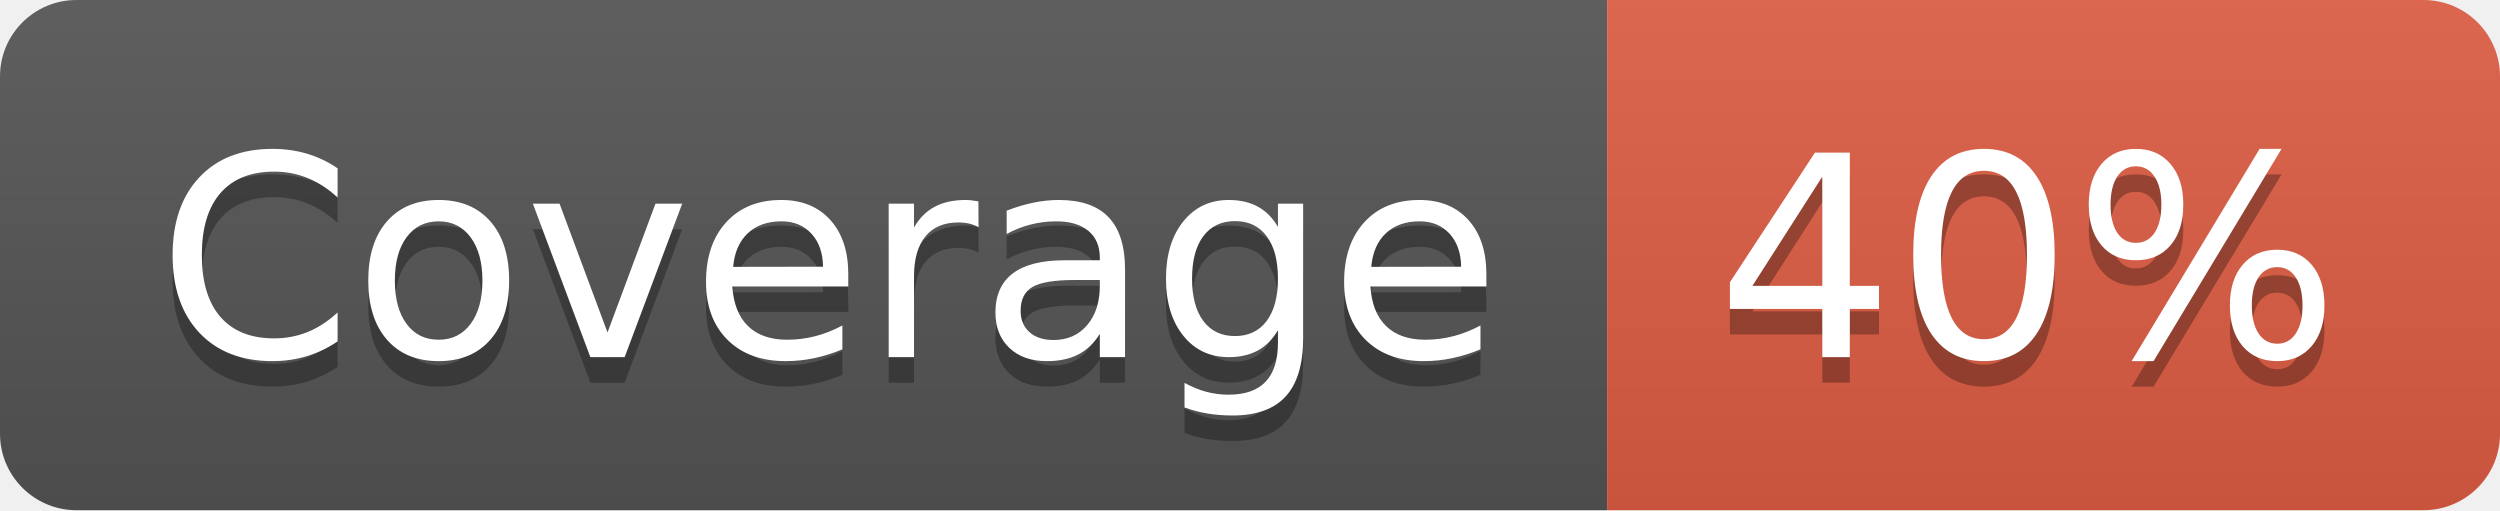
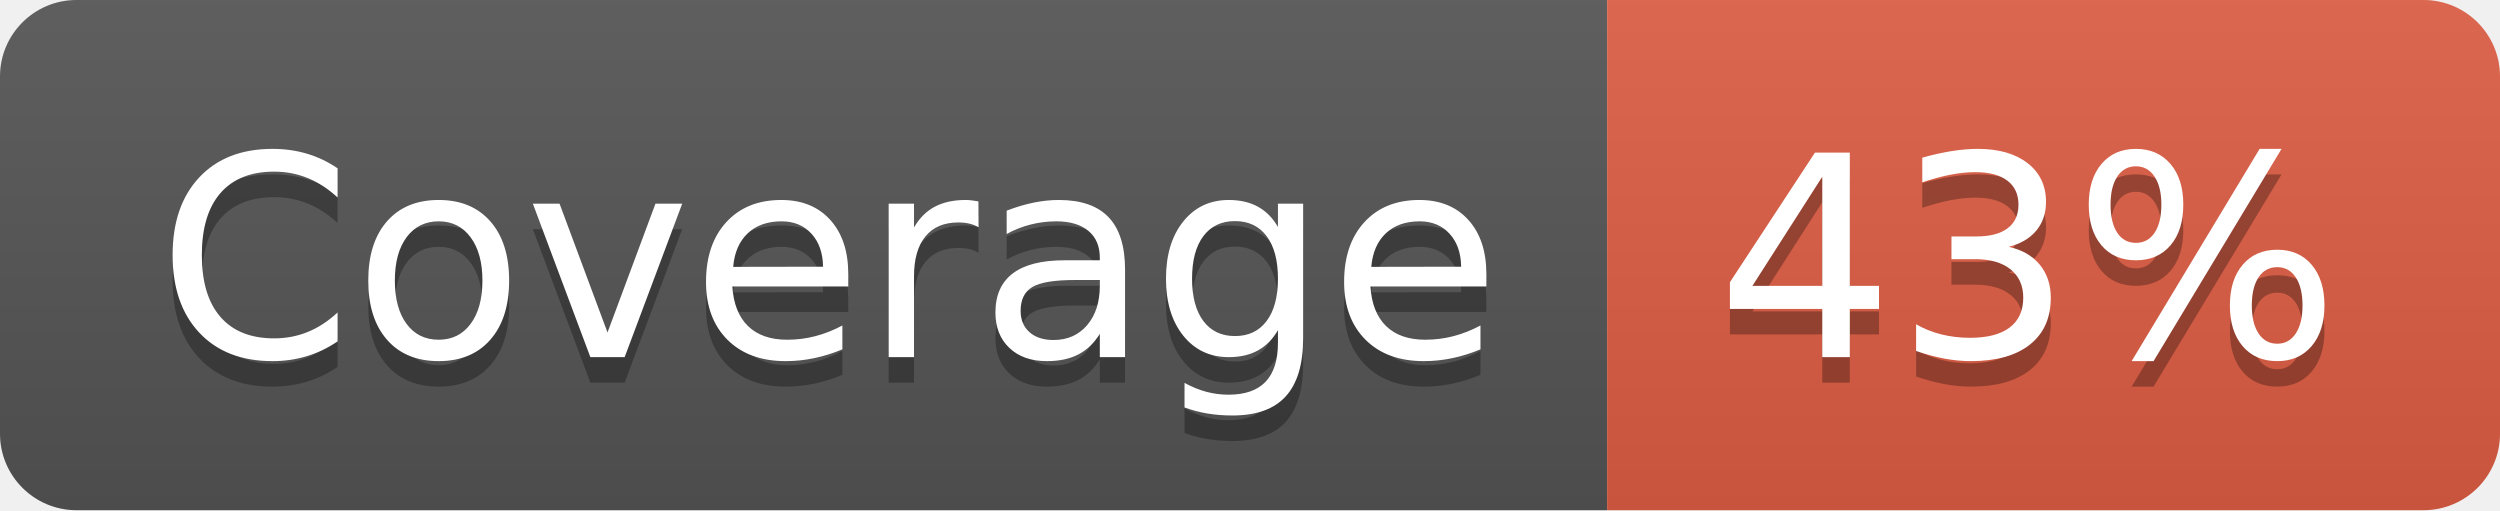
- <svg xmlns="http://www.w3.org/2000/svg" width="98" height="20" role="img" aria-label="Coverage: 40%">
+ <svg xmlns="http://www.w3.org/2000/svg" width="98" height="20" role="img" aria-label="Coverage: 43%">
  <linearGradient id="s" x2="0" y2="100%">
    <stop offset="0" stop-color="#bbb" stop-opacity=".1" />
    <stop offset="1" stop-opacity=".1" />
  </linearGradient>
  <clipPath id="r">
    <rect width="98" height="20" rx="3" fill="#fff" />
  </clipPath>
  <g clip-path="url(#r)">
    <rect width="63" height="20" fill="#555" />
    <rect x="63" width="35" height="20" fill="#e05d44" />
    <rect width="98" height="20" fill="url(#s)" />
  </g>
  <g fill="#fff" text-anchor="middle" font-family="Verdana,Geneva,DejaVu Sans,sans-serif" text-rendering="geometricPrecision" font-size="110">
    <text aria-hidden="true" x="325" y="150" fill="#010101" fill-opacity=".3" transform="scale(.1)" textLength="530">Coverage</text>
    <text x="325" y="140" transform="scale(.1)" fill="#fff" textLength="530">Coverage</text>
-     <text aria-hidden="true" x="795" y="150" fill="#010101" fill-opacity=".3" transform="scale(.1)" textLength="250">40%</text>
-     <text x="795" y="140" transform="scale(.1)" fill="#fff" textLength="250">40%</text>
+     <text aria-hidden="true" x="795" y="150" fill="#010101" fill-opacity=".3" transform="scale(.1)" textLength="250">43%</text>
+     <text x="795" y="140" transform="scale(.1)" fill="#fff" textLength="250">43%</text>
  </g>
</svg>
